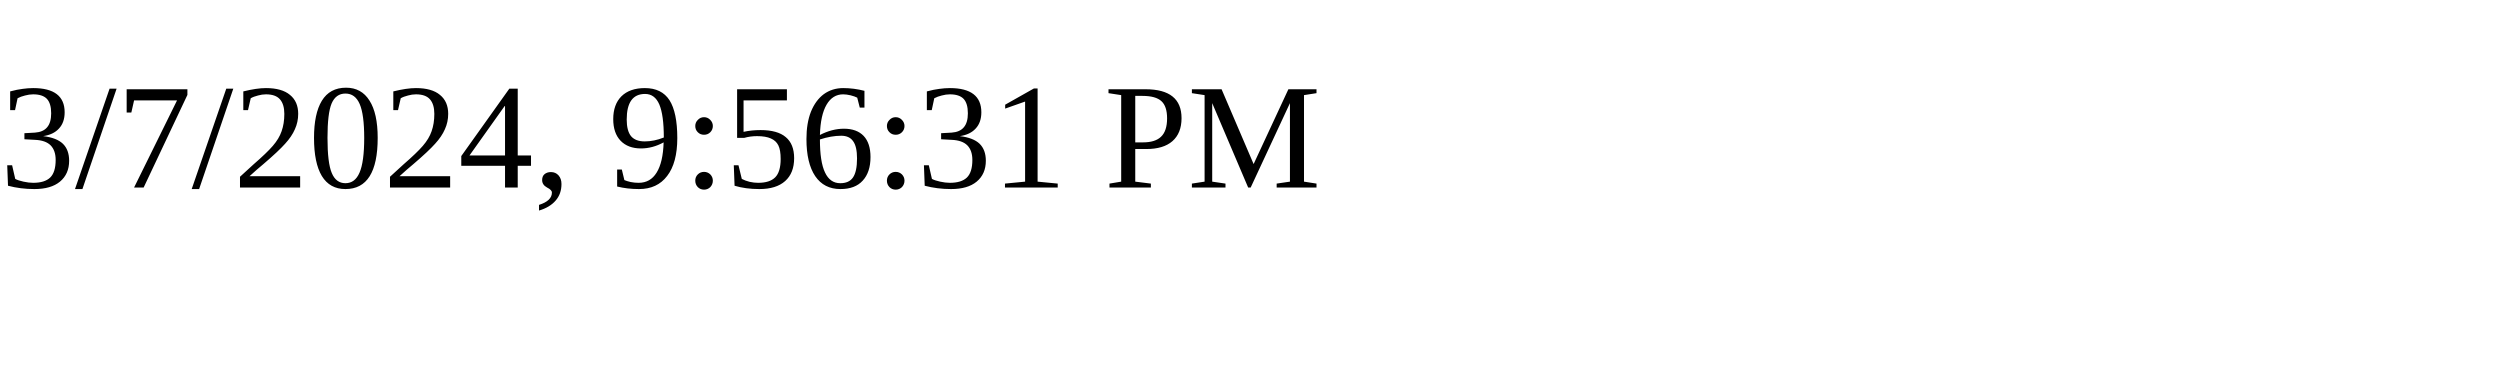
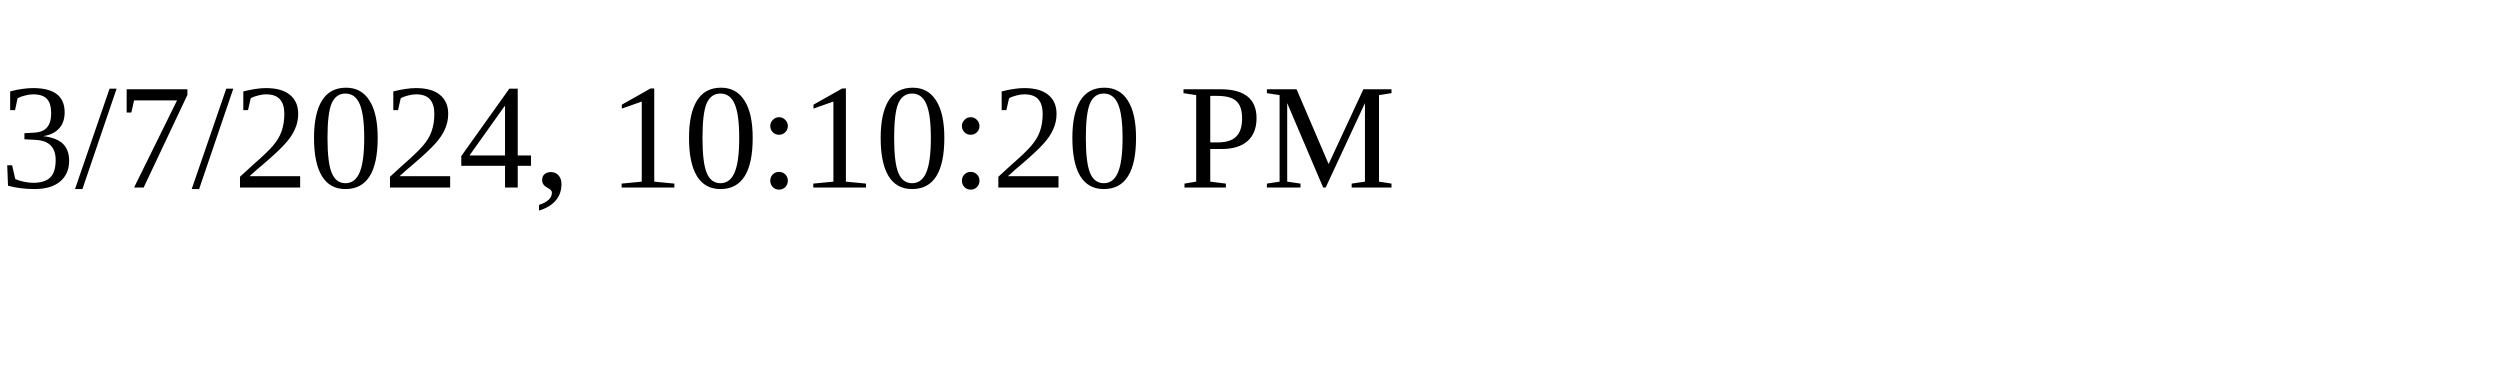
<svg xmlns="http://www.w3.org/2000/svg" height="30" width="200">
-   <text x="0" y="15">3/7/2024, 9:56:31 PM</text>
+   <text x="0" y="15">3/7/2024, 10:10:20 PM</text>
</svg>
